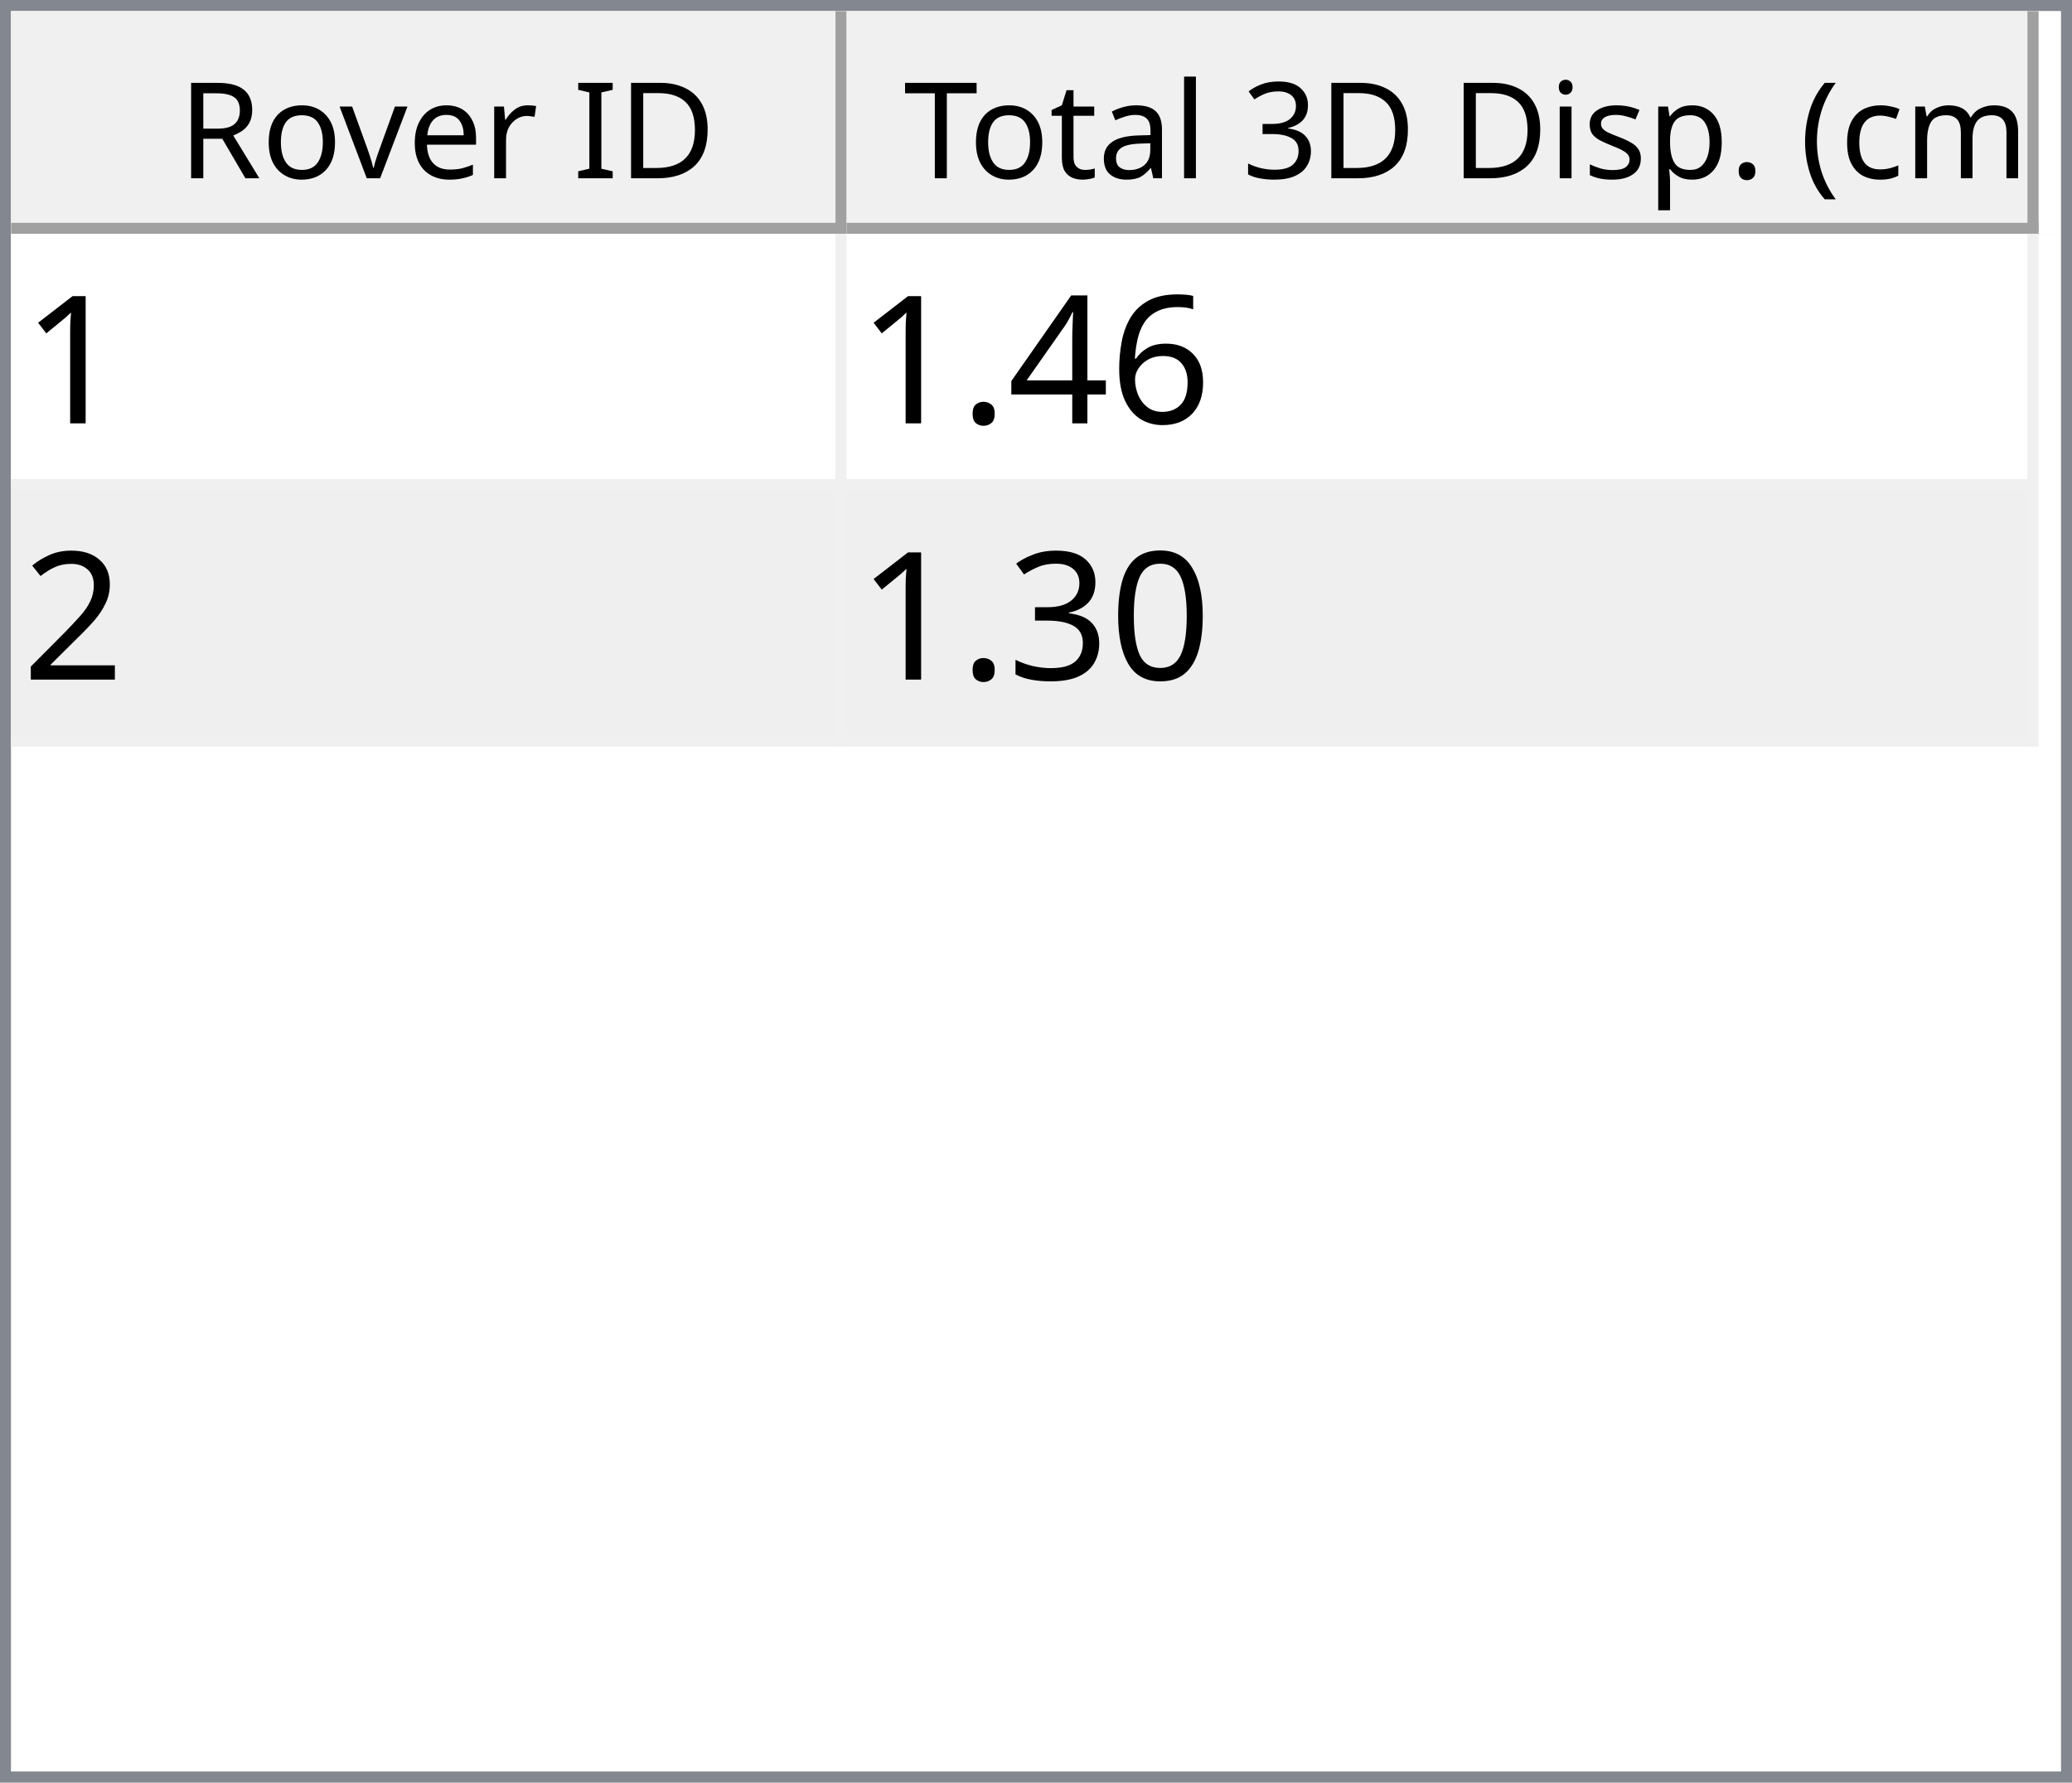
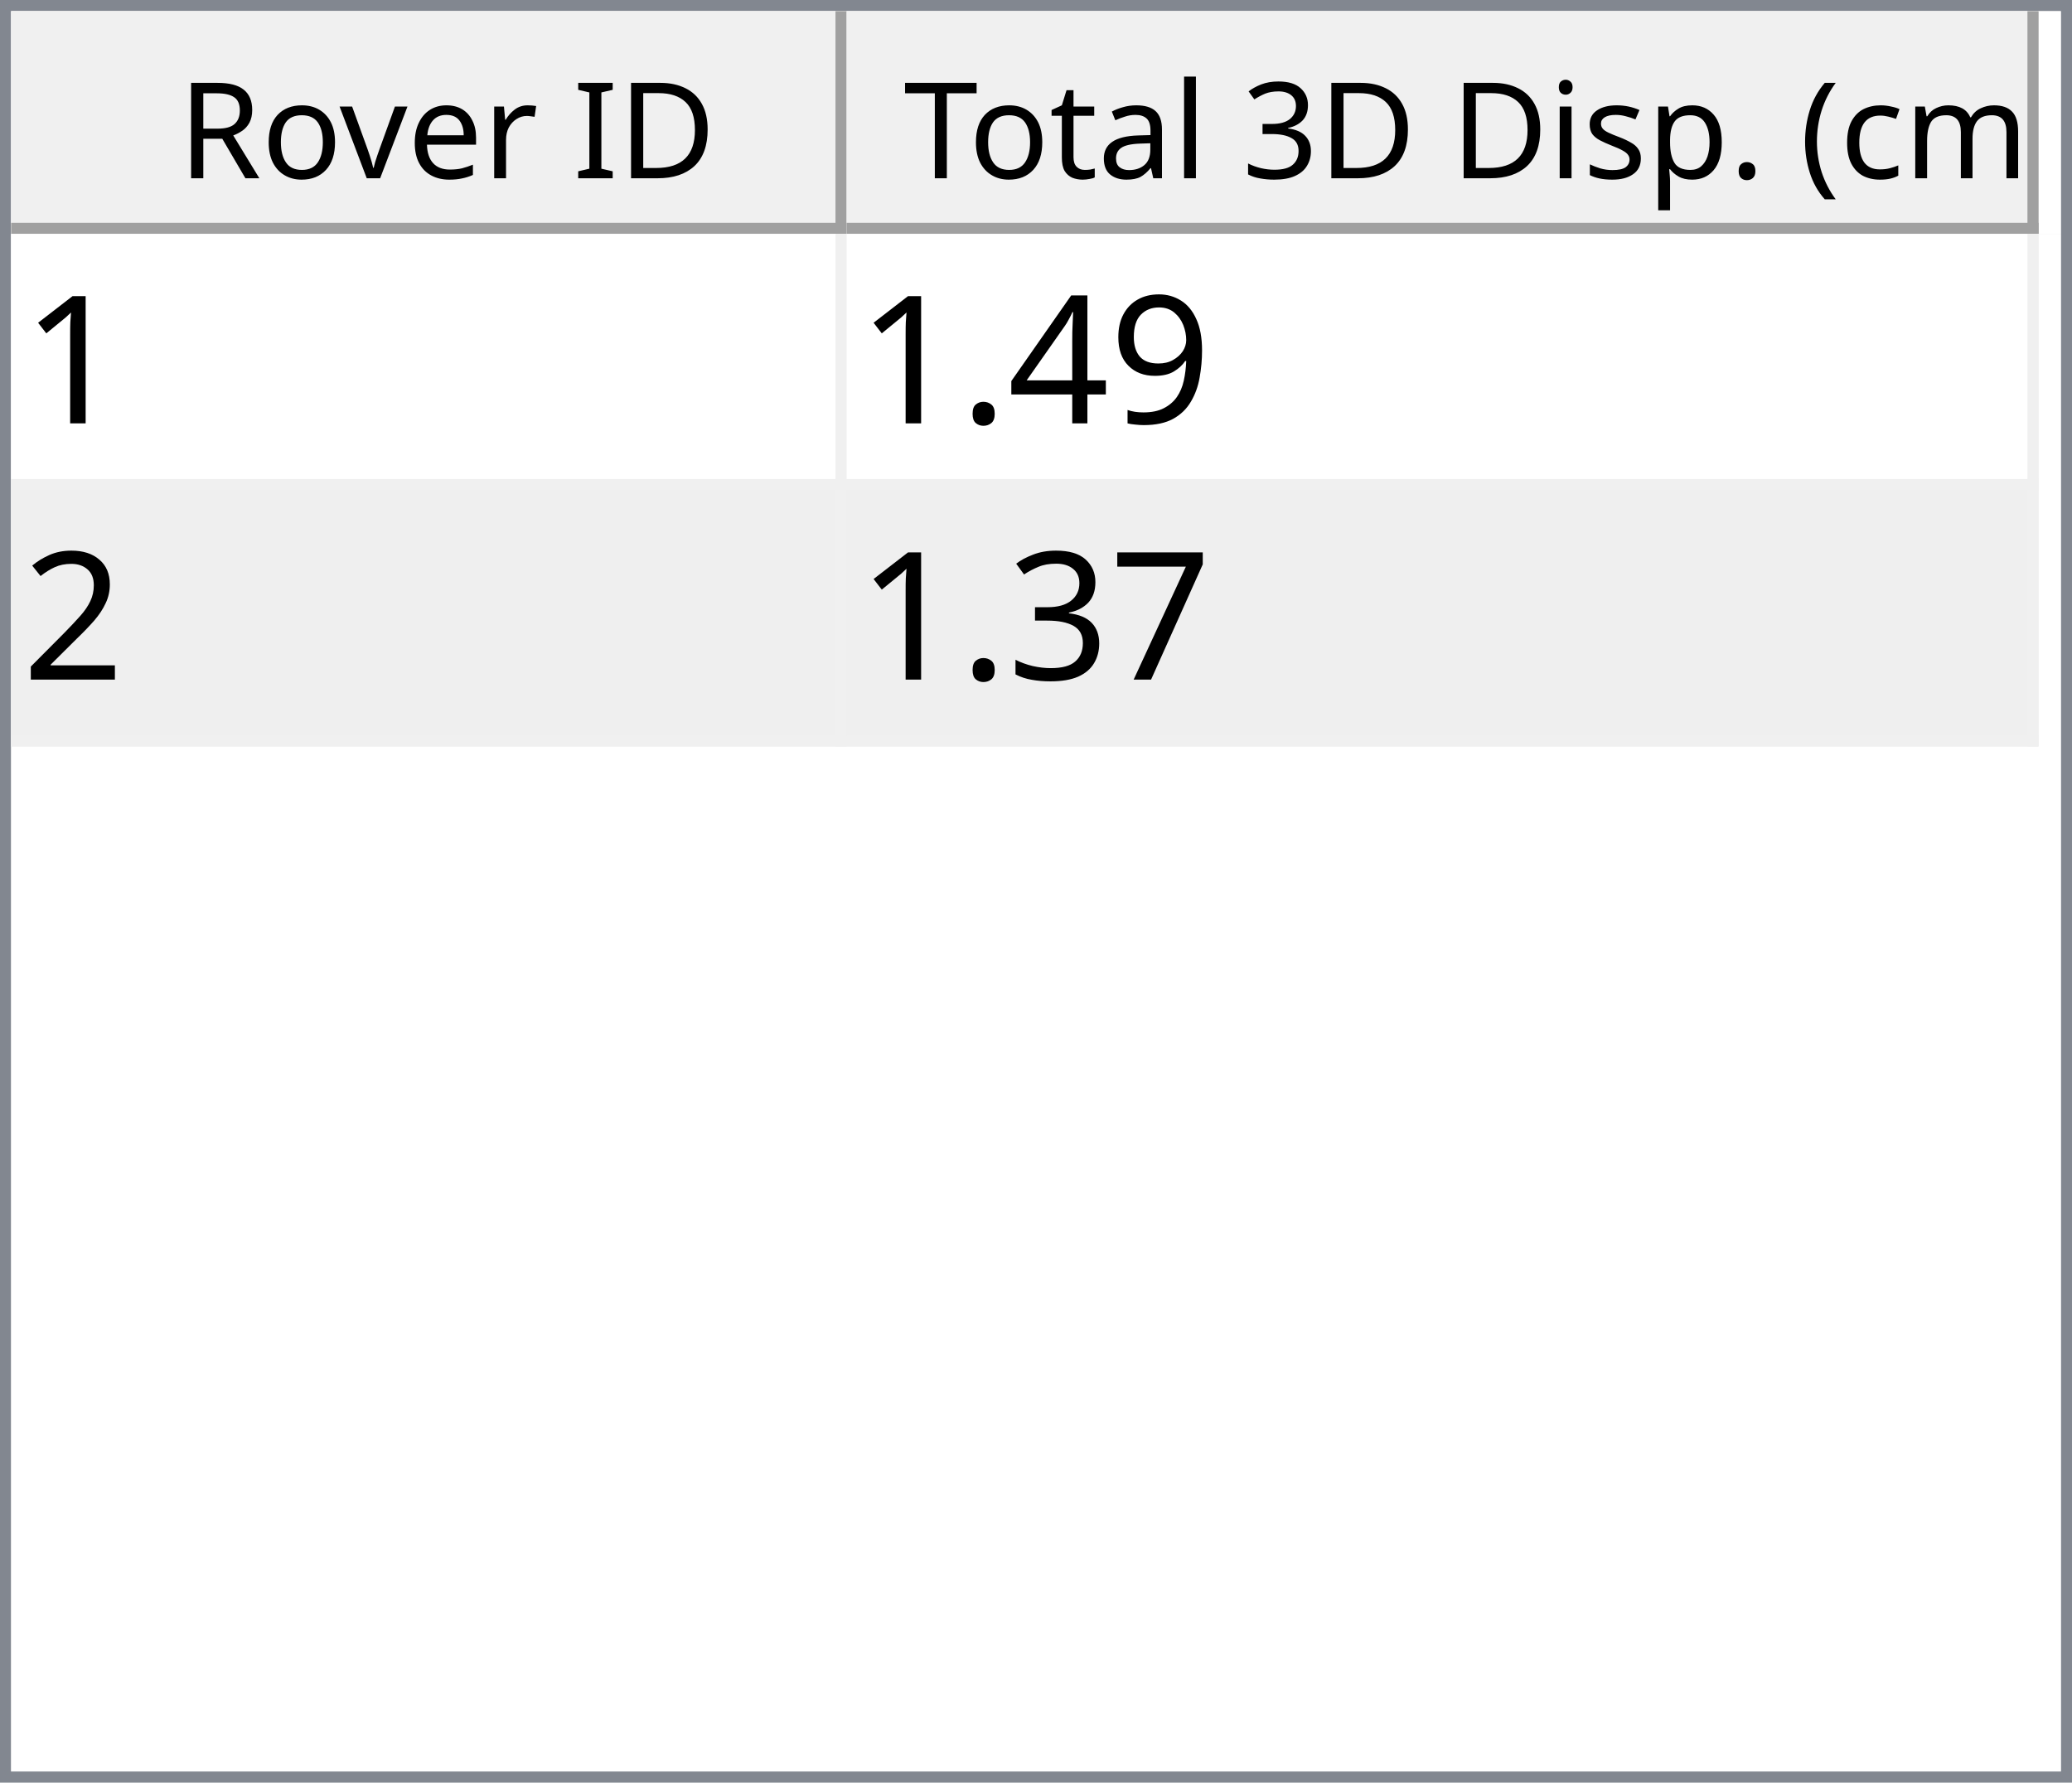
<svg xmlns="http://www.w3.org/2000/svg" style="fill-opacity:1; color-rendering:auto; color-interpolation:auto; text-rendering:auto; stroke:black; stroke-linecap:square; stroke-miterlimit:10; shape-rendering:auto; stroke-opacity:1; fill:black; stroke-dasharray:none; font-weight:normal; stroke-width:1; font-family:'Dialog'; font-style:normal; stroke-linejoin:miter; font-size:12px; stroke-dashoffset:0; image-rendering:auto;" width="186" height="160">
  <defs id="genericDefs" />
  <g>
    <defs id="defs1">
      <clipPath clipPathUnits="userSpaceOnUse" id="clipPath1">
        <path d="M0 0 L186 0 L186 160 L0 160 L0 0 Z" />
      </clipPath>
      <clipPath clipPathUnits="userSpaceOnUse" id="clipPath2">
        <path d="M0 0 L0 160 L186 160 L186 0 Z" />
      </clipPath>
      <clipPath clipPathUnits="userSpaceOnUse" id="clipPath3">
        <path d="M0 0 L0 20 L184 20 L184 0 Z" />
      </clipPath>
      <clipPath clipPathUnits="userSpaceOnUse" id="clipPath4">
        <path d="M0 0 L0 20 L75 20 L75 0 Z" />
      </clipPath>
      <clipPath clipPathUnits="userSpaceOnUse" id="clipPath5">
        <path d="M1 1 L1 19 L74 19 L74 1 Z" />
      </clipPath>
      <clipPath clipPathUnits="userSpaceOnUse" id="clipPath6">
        <path d="M0 0 L0 18 L73 18 L73 0 Z" />
      </clipPath>
      <clipPath clipPathUnits="userSpaceOnUse" id="clipPath7">
        <path d="M-0.5 -0.5 L-0.5 19.5 L74.5 19.5 L74.5 -0.5 Z" />
      </clipPath>
      <clipPath clipPathUnits="userSpaceOnUse" id="clipPath8">
        <path d="M0 0 L0 20 L107 20 L107 0 Z" />
      </clipPath>
      <clipPath clipPathUnits="userSpaceOnUse" id="clipPath9">
        <path d="M1 1 L1 19 L106 19 L106 1 Z" />
      </clipPath>
      <clipPath clipPathUnits="userSpaceOnUse" id="clipPath10">
        <path d="M0 0 L0 18 L105 18 L105 0 Z" />
      </clipPath>
      <clipPath clipPathUnits="userSpaceOnUse" id="clipPath11">
        <path d="M-0.5 -0.5 L-0.5 19.5 L106.5 19.5 L106.5 -0.5 Z" />
      </clipPath>
      <clipPath clipPathUnits="userSpaceOnUse" id="clipPath12">
        <path d="M0 0 L0 138 L184 138 L184 0 Z" />
      </clipPath>
      <clipPath clipPathUnits="userSpaceOnUse" id="clipPath13">
        <path d="M0 0 L0 46 L182 46 L182 0 Z" />
      </clipPath>
      <clipPath clipPathUnits="userSpaceOnUse" id="clipPath14">
        <path d="M-0.5 -0.5 L-0.5 45.5 L181.5 45.5 L181.5 -0.5 Z" />
      </clipPath>
      <clipPath clipPathUnits="userSpaceOnUse" id="clipPath15">
        <path d="M0 0 L0 22 L74 22 L74 0 Z" />
      </clipPath>
      <clipPath clipPathUnits="userSpaceOnUse" id="clipPath16">
        <path d="M0 0 L0 22 L106 22 L106 0 Z" />
      </clipPath>
      <font horiz-adv-x="64.551" id="font1">
        <font-face ascent="107.91" descent="25.098" units-per-em="100" style="font-style:normal; font-family:Segoe UI; font-weight:normal;" />
        <missing-glyph horiz-adv-x="64.551" d="M8.109 0 L8.109 68.266 L56.453 68.266 L56.453 0 L8.109 0 ZM15.328 7.234 L49.219 7.234 L49.219 61.031 L15.328 61.031 L15.328 7.234 Z" />
        <glyph unicode="D" horiz-adv-x="70.117" d="M9.188 0 L9.188 70.016 L28.516 70.016 Q65.531 70.016 65.531 35.891 Q65.531 19.672 55.25 9.836 Q44.969 0 27.734 0 L9.188 0 ZM17.391 62.594 L17.391 7.422 L27.828 7.422 Q41.609 7.422 49.273 14.797 Q56.938 22.172 56.938 35.688 Q56.938 62.594 28.328 62.594 L17.391 62.594 Z" />
        <glyph unicode="I" horiz-adv-x="26.611" d="M17.391 0 L9.188 0 L9.188 70.016 L17.391 70.016 L17.391 0 Z" />
        <glyph unicode=" " horiz-adv-x="27.393" d="" />
        <glyph unicode="r" horiz-adv-x="34.766" d="M34.188 41.891 Q32.078 43.5 28.125 43.5 Q23 43.5 19.555 38.672 Q16.109 33.844 16.109 25.484 L16.109 0 L8.109 0 L8.109 50 L16.109 50 L16.109 39.703 L16.312 39.703 Q18.016 44.969 21.531 47.922 Q25.047 50.875 29.391 50.875 Q32.516 50.875 34.188 50.203 L34.188 41.891 Z" />
        <glyph unicode="e" horiz-adv-x="52.295" d="M48.297 23 L12.984 23 Q13.188 14.656 17.484 10.109 Q21.781 5.562 29.297 5.562 Q37.75 5.562 44.828 11.141 L44.828 3.609 Q38.234 -1.172 27.391 -1.172 Q16.797 -1.172 10.742 5.641 Q4.688 12.453 4.688 24.812 Q4.688 36.469 11.305 43.82 Q17.922 51.172 27.734 51.172 Q37.547 51.172 42.922 44.828 Q48.297 38.484 48.297 27.203 L48.297 23 ZM40.094 29.781 Q40.047 36.719 36.75 40.578 Q33.453 44.438 27.594 44.438 Q21.922 44.438 17.969 40.383 Q14.016 36.328 13.094 29.781 L40.094 29.781 Z" />
        <glyph unicode="v" horiz-adv-x="47.9" d="M47.406 50 L27.484 0 L19.625 0 L0.688 50 L9.469 50 L22.172 13.672 Q23.578 9.672 23.922 6.688 L24.125 6.688 Q24.609 10.453 25.688 13.484 L38.969 50 L47.406 50 Z" />
        <glyph unicode="o" horiz-adv-x="58.594" d="M29 -1.172 Q17.922 -1.172 11.305 5.836 Q4.688 12.844 4.688 24.422 Q4.688 37.016 11.57 44.094 Q18.453 51.172 30.172 51.172 Q41.359 51.172 47.633 44.289 Q53.906 37.406 53.906 25.203 Q53.906 13.234 47.141 6.031 Q40.375 -1.172 29 -1.172 ZM29.594 44.438 Q21.875 44.438 17.383 39.188 Q12.891 33.938 12.891 24.703 Q12.891 15.828 17.43 10.695 Q21.969 5.562 29.594 5.562 Q37.359 5.562 41.531 10.594 Q45.703 15.625 45.703 24.906 Q45.703 34.281 41.531 39.359 Q37.359 44.438 29.594 44.438 Z" />
        <glyph unicode="R" horiz-adv-x="59.814" d="M59.375 0 L49.609 0 L37.891 19.625 Q36.281 22.359 34.766 24.289 Q33.25 26.219 31.664 27.438 Q30.078 28.656 28.25 29.219 Q26.422 29.781 24.125 29.781 L17.391 29.781 L17.391 0 L9.188 0 L9.188 70.016 L30.078 70.016 Q34.672 70.016 38.555 68.867 Q42.438 67.719 45.289 65.375 Q48.141 63.031 49.758 59.547 Q51.375 56.062 51.375 51.375 Q51.375 47.703 50.273 44.656 Q49.172 41.609 47.148 39.211 Q45.125 36.812 42.266 35.133 Q39.406 33.453 35.844 32.516 L35.844 32.328 Q37.594 31.547 38.891 30.547 Q40.188 29.547 41.359 28.18 Q42.531 26.812 43.68 25.078 Q44.828 23.344 46.234 21.047 L59.375 0 ZM17.391 62.594 L17.391 37.203 L28.516 37.203 Q31.594 37.203 34.203 38.133 Q36.812 39.062 38.719 40.797 Q40.625 42.531 41.703 45.047 Q42.781 47.562 42.781 50.688 Q42.781 56.297 39.141 59.445 Q35.5 62.594 28.609 62.594 L17.391 62.594 Z" />
        <glyph unicode=")" horiz-adv-x="30.176" d="M8.297 -15.922 L1.172 -15.922 Q16.406 2.344 16.406 26.812 Q16.406 51.469 1.078 70.016 L8.297 70.016 Q23.531 52.156 23.531 26.703 Q23.531 1.375 8.297 -15.922 Z" />
        <glyph unicode="m" horiz-adv-x="86.133" d="M79.109 0 L71.094 0 L71.094 28.719 Q71.094 37.016 68.531 40.727 Q65.969 44.438 59.906 44.438 Q54.781 44.438 51.195 39.75 Q47.609 35.062 47.609 28.516 L47.609 0 L39.594 0 L39.594 29.688 Q39.594 44.438 28.219 44.438 Q22.953 44.438 19.531 40.016 Q16.109 35.594 16.109 28.516 L16.109 0 L8.109 0 L8.109 50 L16.109 50 L16.109 42.094 L16.312 42.094 Q21.625 51.172 31.844 51.172 Q36.969 51.172 40.773 48.312 Q44.578 45.453 46 40.828 Q51.562 51.172 62.594 51.172 Q79.109 51.172 79.109 30.812 L79.109 0 Z" />
        <glyph unicode="c" horiz-adv-x="46.191" d="M42.188 2.297 Q36.422 -1.172 28.516 -1.172 Q17.828 -1.172 11.258 5.789 Q4.688 12.75 4.688 23.828 Q4.688 36.188 11.766 43.68 Q18.844 51.172 30.672 51.172 Q37.25 51.172 42.281 48.734 L42.281 40.531 Q36.719 44.438 30.375 44.438 Q22.703 44.438 17.797 38.945 Q12.891 33.453 12.891 24.516 Q12.891 15.719 17.508 10.641 Q22.125 5.562 29.891 5.562 Q36.422 5.562 42.188 9.906 L42.188 2.297 Z" />
        <glyph unicode="(" horiz-adv-x="30.176" d="M29.109 -15.922 L21.969 -15.922 Q6.844 1.375 6.844 26.703 Q6.844 52.156 21.969 70.016 L29.203 70.016 Q13.875 51.469 13.875 26.812 Q13.875 2.344 29.109 -15.922 Z" />
        <glyph unicode="." horiz-adv-x="21.68" d="M10.891 -1.078 Q8.641 -1.078 7.055 0.539 Q5.469 2.156 5.469 4.391 Q5.469 6.641 7.055 8.273 Q8.641 9.906 10.891 9.906 Q13.188 9.906 14.797 8.273 Q16.406 6.641 16.406 4.391 Q16.406 2.156 14.797 0.539 Q13.188 -1.078 10.891 -1.078 Z" />
        <glyph unicode="p" horiz-adv-x="58.789" d="M16.312 7.234 L16.109 7.234 L16.109 -23 L8.109 -23 L8.109 50 L16.109 50 L16.109 41.219 L16.312 41.219 Q22.219 51.172 33.594 51.172 Q43.266 51.172 48.688 44.461 Q54.109 37.75 54.109 26.469 Q54.109 13.922 48 6.375 Q41.891 -1.172 31.297 -1.172 Q21.578 -1.172 16.312 7.234 ZM16.109 27.391 L16.109 20.406 Q16.109 14.203 20.141 9.883 Q24.172 5.562 30.375 5.562 Q37.641 5.562 41.773 11.133 Q45.906 16.703 45.906 26.609 Q45.906 34.969 42.047 39.703 Q38.188 44.438 31.594 44.438 Q24.609 44.438 20.359 39.578 Q16.109 34.719 16.109 27.391 Z" />
        <glyph unicode="s" horiz-adv-x="42.432" d="M5.078 1.812 L5.078 10.406 Q11.625 5.562 19.484 5.562 Q30.031 5.562 30.031 12.594 Q30.031 14.594 29.125 15.992 Q28.219 17.391 26.68 18.461 Q25.141 19.531 23.07 20.383 Q21 21.234 18.609 22.172 Q15.281 23.484 12.766 24.828 Q10.25 26.172 8.57 27.859 Q6.891 29.547 6.031 31.695 Q5.172 33.844 5.172 36.719 Q5.172 40.234 6.789 42.945 Q8.406 45.656 11.086 47.484 Q13.766 49.312 17.211 50.242 Q20.656 51.172 24.312 51.172 Q30.812 51.172 35.938 48.922 L35.938 40.828 Q30.422 44.438 23.25 44.438 Q21 44.438 19.195 43.922 Q17.391 43.406 16.094 42.477 Q14.797 41.547 14.086 40.258 Q13.375 38.969 13.375 37.406 Q13.375 35.453 14.086 34.133 Q14.797 32.812 16.164 31.789 Q17.531 30.766 19.484 29.938 Q21.438 29.109 23.922 28.125 Q27.25 26.859 29.883 25.516 Q32.516 24.172 34.375 22.484 Q36.234 20.797 37.234 18.602 Q38.234 16.406 38.234 13.375 Q38.234 9.672 36.602 6.938 Q34.969 4.203 32.234 2.398 Q29.5 0.594 25.93 -0.289 Q22.359 -1.172 18.453 -1.172 Q10.75 -1.172 5.078 1.812 Z" />
        <glyph unicode="i" horiz-adv-x="24.219" d="M12.203 62.703 Q10.062 62.703 8.547 64.164 Q7.031 65.625 7.031 67.875 Q7.031 70.125 8.547 71.609 Q10.062 73.094 12.203 73.094 Q14.406 73.094 15.945 71.609 Q17.484 70.125 17.484 67.875 Q17.484 65.719 15.945 64.211 Q14.406 62.703 12.203 62.703 ZM16.109 0 L8.109 0 L8.109 50 L16.109 50 L16.109 0 Z" />
        <glyph unicode="3" horiz-adv-x="53.906" d="M46.531 19.828 Q46.531 15.094 44.75 11.211 Q42.969 7.328 39.719 4.57 Q36.469 1.812 31.93 0.297 Q27.391 -1.219 21.922 -1.219 Q11.922 -1.219 6 2.594 L6 11.188 Q13.094 5.609 22.219 5.609 Q25.875 5.609 28.828 6.539 Q31.781 7.469 33.906 9.227 Q36.031 10.984 37.18 13.477 Q38.328 15.969 38.328 19.094 Q38.328 32.812 18.797 32.812 L12.984 32.812 L12.984 39.594 L18.5 39.594 Q35.797 39.594 35.797 52.484 Q35.797 64.406 22.609 64.406 Q15.188 64.406 8.688 59.422 L8.688 67.188 Q15.375 71.188 24.609 71.188 Q29 71.188 32.57 69.969 Q36.141 68.75 38.68 66.555 Q41.219 64.359 42.609 61.281 Q44 58.203 44 54.5 Q44 40.672 30.031 36.719 L30.031 36.531 Q33.594 36.141 36.625 34.797 Q39.656 33.453 41.852 31.305 Q44.047 29.156 45.289 26.25 Q46.531 23.344 46.531 19.828 Z" />
        <glyph unicode="l" horiz-adv-x="24.219" d="M16.109 0 L8.109 0 L8.109 74.031 L16.109 74.031 L16.109 0 Z" />
        <glyph unicode="a" horiz-adv-x="50.879" d="M43.891 0 L35.891 0 L35.891 7.812 L35.688 7.812 Q30.469 -1.172 20.312 -1.172 Q12.844 -1.172 8.617 2.781 Q4.391 6.734 4.391 13.281 Q4.391 27.297 20.906 29.594 L35.891 31.688 Q35.891 44.438 25.594 44.438 Q16.547 44.438 9.281 38.281 L9.281 46.484 Q16.656 51.172 26.266 51.172 Q43.891 51.172 43.891 32.516 L43.891 0 ZM35.891 25.297 L23.828 23.641 Q18.266 22.859 15.43 20.875 Q12.594 18.891 12.594 13.875 Q12.594 10.203 15.211 7.883 Q17.828 5.562 22.172 5.562 Q28.125 5.562 32.008 9.742 Q35.891 13.922 35.891 20.312 L35.891 25.297 Z" />
        <glyph unicode="t" horiz-adv-x="33.887" d="M31.297 0.484 Q28.469 -1.078 23.828 -1.078 Q10.688 -1.078 10.688 13.578 L10.688 43.172 L2.094 43.172 L2.094 50 L10.688 50 L10.688 62.203 L18.703 64.797 L18.703 50 L31.297 50 L31.297 43.172 L18.703 43.172 L18.703 14.984 Q18.703 9.969 20.414 7.82 Q22.125 5.672 26.078 5.672 Q29.109 5.672 31.297 7.328 L31.297 0.484 Z" />
        <glyph unicode="T" horiz-adv-x="52.393" d="M50.594 62.594 L30.375 62.594 L30.375 0 L22.172 0 L22.172 62.594 L2 62.594 L2 70.016 L50.594 70.016 L50.594 62.594 Z" />
      </font>
      <font horiz-adv-x="75.0" id="font2">
        <font-face ascent="100.537" descent="21.973" units-per-em="100" style="font-style:normal; font-family:sans-serif; font-weight:normal;" />
        <missing-glyph horiz-adv-x="75.0" d="M12.5 0 L12.5 62.5 L62.5 62.5 L62.5 0 L12.5 0 ZM14.062 1.562 L60.938 1.562 L60.938 60.938 L14.062 60.938 L14.062 1.562 Z" />
        <glyph unicode="1" horiz-adv-x="55.615" d="M37.25 0 L28.469 0 L28.469 56 Q25.297 52.984 20.141 49.953 Q14.984 46.922 10.891 45.406 L10.891 53.906 Q18.266 57.375 23.781 62.305 Q29.297 67.234 31.594 71.875 L37.25 71.875 L37.25 0 Z" />
-         <glyph unicode="6" horiz-adv-x="55.615" d="M49.75 54.047 L41.016 53.375 Q39.844 58.547 37.703 60.891 Q34.125 64.656 28.906 64.656 Q24.703 64.656 21.531 62.312 Q17.391 59.281 14.992 53.469 Q12.594 47.656 12.5 36.922 Q15.672 41.75 20.266 44.094 Q24.859 46.438 29.891 46.438 Q38.672 46.438 44.852 39.969 Q51.031 33.5 51.031 23.25 Q51.031 16.5 48.125 10.719 Q45.219 4.938 40.141 1.859 Q35.062 -1.219 28.609 -1.219 Q17.625 -1.219 10.695 6.859 Q3.766 14.938 3.766 33.5 Q3.766 54.25 11.422 63.672 Q18.109 71.875 29.438 71.875 Q37.891 71.875 43.289 67.141 Q48.688 62.406 49.75 54.047 ZM13.875 23.188 Q13.875 18.656 15.797 14.508 Q17.719 10.359 21.188 8.18 Q24.656 6 28.469 6 Q34.031 6 38.039 10.492 Q42.047 14.984 42.047 22.703 Q42.047 30.125 38.086 34.398 Q34.125 38.672 28.125 38.672 Q22.172 38.672 18.023 34.398 Q13.875 30.125 13.875 23.188 Z" />
+         <glyph unicode="9" horiz-adv-x="55.615" d="M5.469 16.547 L13.922 17.328 Q14.984 11.375 18.016 8.688 Q21.047 6 25.781 6 Q29.828 6 32.883 7.859 Q35.938 9.719 37.891 12.82 Q39.844 15.922 41.164 21.195 Q42.484 26.469 42.484 31.938 Q42.484 32.516 42.438 33.688 Q39.797 29.5 35.234 26.883 Q30.672 24.266 25.344 24.266 Q16.453 24.266 10.305 30.711 Q4.156 37.156 4.156 47.703 Q4.156 58.594 10.578 65.234 Q17 71.875 26.656 71.875 Q33.641 71.875 39.43 68.117 Q45.219 64.359 48.219 57.398 Q51.219 50.438 51.219 37.25 Q51.219 23.531 48.242 15.406 Q45.266 7.281 39.383 3.031 Q33.5 -1.219 25.594 -1.219 Q17.188 -1.219 11.867 3.445 Q6.547 8.109 5.469 16.547 ZM41.453 48.141 Q41.453 55.719 37.43 60.156 Q33.406 64.594 27.734 64.594 Q21.875 64.594 17.531 59.812 Q13.188 55.031 13.188 47.406 Q13.188 40.578 17.312 36.305 Q21.438 32.031 27.484 32.031 Q33.594 32.031 37.523 36.305 Q41.453 40.578 41.453 48.141 Z" />
        <glyph unicode="4" horiz-adv-x="55.615" d="M32.328 0 L32.328 17.141 L1.266 17.141 L1.266 25.203 L33.938 71.578 L41.109 71.578 L41.109 25.203 L50.781 25.203 L50.781 17.141 L41.109 17.141 L41.109 0 L32.328 0 ZM32.328 25.203 L32.328 57.469 L9.906 25.203 L32.328 25.203 Z" />
        <glyph unicode="." horiz-adv-x="27.783" d="M9.078 0 L9.078 10.016 L19.094 10.016 L19.094 0 L9.078 0 Z" />
        <glyph unicode="2" horiz-adv-x="55.615" d="M50.344 8.453 L50.344 0 L3.031 0 Q2.938 3.172 4.047 6.109 Q5.859 10.938 9.836 15.625 Q13.812 20.312 21.344 26.469 Q33.016 36.031 37.117 41.625 Q41.219 47.219 41.219 52.203 Q41.219 57.422 37.477 61.008 Q33.734 64.594 27.734 64.594 Q21.391 64.594 17.578 60.789 Q13.766 56.984 13.719 50.25 L4.688 51.172 Q5.609 61.281 11.664 66.578 Q17.719 71.875 27.938 71.875 Q38.234 71.875 44.242 66.164 Q50.25 60.453 50.25 52 Q50.25 47.703 48.492 43.555 Q46.734 39.406 42.656 34.812 Q38.578 30.219 29.109 22.219 Q21.188 15.578 18.945 13.211 Q16.703 10.844 15.234 8.453 L50.344 8.453 Z" />
-         <glyph unicode="0" horiz-adv-x="55.615" d="M4.156 35.297 Q4.156 48 6.766 55.742 Q9.375 63.484 14.523 67.68 Q19.672 71.875 27.484 71.875 Q33.25 71.875 37.594 69.555 Q41.938 67.234 44.773 62.867 Q47.609 58.5 49.219 52.227 Q50.828 45.953 50.828 35.297 Q50.828 22.703 48.242 14.969 Q45.656 7.234 40.508 3.008 Q35.359 -1.219 27.484 -1.219 Q17.141 -1.219 11.234 6.203 Q4.156 15.141 4.156 35.297 ZM13.188 35.297 Q13.188 17.672 17.312 11.836 Q21.438 6 27.484 6 Q33.547 6 37.672 11.859 Q41.797 17.719 41.797 35.297 Q41.797 52.984 37.672 58.789 Q33.547 64.594 27.391 64.594 Q21.344 64.594 17.719 59.469 Q13.188 52.938 13.188 35.297 Z" />
+         <glyph unicode="7" horiz-adv-x="55.615" d="M4.734 62.203 L4.734 70.656 L51.078 70.656 L51.078 63.812 Q44.234 56.547 37.523 44.484 Q30.812 32.422 27.156 19.672 Q24.516 10.688 23.781 0 L14.75 0 Q14.891 8.453 18.062 20.414 Q21.234 32.375 27.172 43.484 Q33.109 54.594 39.797 62.203 L4.734 62.203 Z" />
        <glyph unicode="3" horiz-adv-x="55.615" d="M4.203 18.891 L12.984 20.062 Q14.5 12.594 18.141 9.297 Q21.781 6 27 6 Q33.203 6 37.477 10.297 Q41.75 14.594 41.75 20.953 Q41.75 27 37.797 30.93 Q33.844 34.859 27.734 34.859 Q25.25 34.859 21.531 33.891 L22.516 41.609 Q23.391 41.5 23.922 41.5 Q29.547 41.5 34.039 44.43 Q38.531 47.359 38.531 53.469 Q38.531 58.297 35.258 61.477 Q31.984 64.656 26.812 64.656 Q21.688 64.656 18.266 61.43 Q14.844 58.203 13.875 51.766 L5.078 53.328 Q6.688 62.156 12.398 67.016 Q18.109 71.875 26.609 71.875 Q32.469 71.875 37.398 69.359 Q42.328 66.844 44.945 62.5 Q47.562 58.156 47.562 53.266 Q47.562 48.641 45.07 44.828 Q42.578 41.016 37.703 38.766 Q44.047 37.312 47.562 32.695 Q51.078 28.078 51.078 21.141 Q51.078 11.766 44.242 5.25 Q37.406 -1.266 26.953 -1.266 Q17.531 -1.266 11.305 4.352 Q5.078 9.969 4.203 18.891 Z" />
      </font>
    </defs>
    <g style="fill:white; stroke:white;">
      <rect x="0" y="0" width="186" style="clip-path:url(#clipPath1); stroke:none;" height="160" />
    </g>
    <g style="fill:white; text-rendering:optimizeSpeed; color-rendering:optimizeSpeed; image-rendering:optimizeSpeed; shape-rendering:crispEdges; stroke:white; color-interpolation:sRGB;">
      <rect x="0" width="186" height="160" y="0" style="stroke:none;" />
      <path style="stroke:none;" d="M0 160 L186 160 L186 0 L0 0 Z" />
    </g>
    <g style="fill:rgb(240,240,240); font-family:'Segoe UI'; stroke:rgb(240,240,240);">
      <rect x="0" y="0" width="186" style="clip-path:url(#clipPath2); stroke:none;" height="160" />
    </g>
    <g style="fill:rgb(130,135,144); font-family:'Segoe UI'; stroke:rgb(130,135,144);">
      <path d="M0 0 L186 0 L186 160 L0 160 L0 0 ZM1 1 L185 1 L185 159 L1 159 L1 1 Z" style="fill-rule:evenodd; clip-path:url(#clipPath2); stroke:none;" />
    </g>
    <g style="fill:white; font-family:'Segoe UI'; stroke:white;" transform="translate(1,1)">
      <rect x="0" y="0" width="184" style="clip-path:url(#clipPath3); stroke:none;" height="20" />
    </g>
    <g style="fill:rgb(240,240,240); font-family:'Segoe UI'; stroke:rgb(240,240,240);" transform="translate(1,1)">
      <rect x="0" y="0" width="75" style="clip-path:url(#clipPath4); stroke:none;" height="20" />
    </g>
    <g style="font-family:'Segoe UI';" transform="translate(2,2)">
      <text x="14" xml:space="preserve" y="14" style="clip-path:url(#clipPath6); stroke:none;">Rover ID</text>
    </g>
    <g style="fill:rgb(160,160,160); font-family:'Segoe UI'; stroke:rgb(160,160,160); stroke-linejoin:bevel;" transform="translate(1.5,1.5)">
      <line x1="74" x2="74" y1="0" style="fill:none; clip-path:url(#clipPath7);" y2="19" />
    </g>
    <g style="fill:rgb(160,160,160); font-family:'Segoe UI'; stroke:rgb(160,160,160); stroke-linejoin:bevel;" transform="matrix(1,0,0,1,1,1) translate(0.5,0.5)">
      <line x1="0" x2="74" y1="19" style="fill:none; clip-path:url(#clipPath7);" y2="19" />
    </g>
    <g style="fill:rgb(240,240,240); font-family:'Segoe UI'; stroke:rgb(240,240,240);" transform="translate(76,1)">
      <rect x="0" y="0" width="107" style="clip-path:url(#clipPath8); stroke:none;" height="20" />
    </g>
    <g style="font-family:'Segoe UI';" transform="translate(77,2)">
      <text x="1" xml:space="preserve" y="14" style="clip-path:url(#clipPath10); stroke:none;"> Total 3D Disp. (cm)</text>
    </g>
    <g style="fill:rgb(160,160,160); font-family:'Segoe UI'; stroke:rgb(160,160,160); stroke-linejoin:bevel;" transform="translate(76.5,1.5)">
      <line x1="106" x2="106" y1="0" style="fill:none; clip-path:url(#clipPath11);" y2="19" />
    </g>
    <g style="fill:rgb(160,160,160); font-family:'Segoe UI'; stroke:rgb(160,160,160); stroke-linejoin:bevel;" transform="matrix(1,0,0,1,76,1) translate(0.5,0.5)">
      <line x1="0" x2="106" y1="19" style="fill:none; clip-path:url(#clipPath11);" y2="19" />
    </g>
    <g style="fill:white; font-family:'Segoe UI'; stroke:white;" transform="translate(1,21)">
      <rect x="0" y="0" width="184" style="clip-path:url(#clipPath12); stroke:none;" height="138" />
    </g>
    <g style="fill:rgb(240,240,240); font-size:16px; font-family:sans-serif; stroke:rgb(240,240,240);" transform="translate(1,21)">
      <rect x="0" y="0" width="182" style="clip-path:url(#clipPath13); stroke:none;" height="46" />
      <line transform="translate(0.5,0.5)" x1="0" x2="181" y1="22" style="clip-path:url(#clipPath14); fill:none; stroke-linejoin:bevel;" y2="22" />
    </g>
    <g transform="matrix(1,0,0,1,1,21) translate(0.5,0.5)" style="fill:rgb(240,240,240); font-size:16px; font-family:sans-serif; stroke:rgb(240,240,240); stroke-linejoin:bevel;">
      <line x1="0" x2="181" y1="45" style="fill:none; clip-path:url(#clipPath14);" y2="45" />
    </g>
    <g transform="matrix(1,0,0,1,1,21) translate(0.5,0.5)" style="fill:rgb(240,240,240); font-size:16px; font-family:sans-serif; stroke:rgb(240,240,240); stroke-linejoin:bevel;">
      <line x1="74" x2="74" y1="0" style="fill:none; clip-path:url(#clipPath14);" y2="45" />
    </g>
    <g transform="matrix(1,0,0,1,1,21) translate(0.5,0.5)" style="fill:rgb(240,240,240); font-size:16px; font-family:sans-serif; stroke:rgb(240,240,240); stroke-linejoin:bevel;">
      <line x1="181" x2="181" y1="0" style="fill:none; clip-path:url(#clipPath14);" y2="45" />
    </g>
    <g style="fill:white; font-size:16px; font-family:sans-serif; stroke:white;" transform="matrix(1,0,0,1,1,21)">
      <rect x="0" y="0" width="74" style="clip-path:url(#clipPath15); stroke:none;" height="22" />
      <text x="1" y="17" style="fill:black; clip-path:url(#clipPath15); stroke:none;" xml:space="preserve">1</text>
    </g>
    <g style="fill:white; font-size:16px; font-family:sans-serif; stroke:white;" transform="matrix(1,0,0,1,1,21) translate(75,0)">
      <rect x="0" y="0" width="106" style="clip-path:url(#clipPath16); stroke:none;" height="22" />
-       <text x="1" y="17" style="fill:black; clip-path:url(#clipPath16); stroke:none;" xml:space="preserve">1.46</text>
+       <text x="1" y="17" style="fill:black; clip-path:url(#clipPath16); stroke:none;" xml:space="preserve">1.49</text>
    </g>
    <g style="fill:rgb(239,239,239); font-size:16px; font-family:sans-serif; stroke:rgb(239,239,239);" transform="matrix(1,0,0,1,1,21) translate(0,23)">
      <rect x="0" y="0" width="74" style="clip-path:url(#clipPath15); stroke:none;" height="22" />
      <text x="1" y="17" style="fill:black; clip-path:url(#clipPath15); stroke:none;" xml:space="preserve">2</text>
    </g>
    <g style="fill:rgb(239,239,239); font-size:16px; font-family:sans-serif; stroke:rgb(239,239,239);" transform="matrix(1,0,0,1,1,21) translate(75,23)">
      <rect x="0" y="0" width="106" style="clip-path:url(#clipPath16); stroke:none;" height="22" />
-       <text x="1" y="17" style="fill:black; clip-path:url(#clipPath16); stroke:none;" xml:space="preserve">1.30</text>
+       <text x="1" y="17" style="fill:black; clip-path:url(#clipPath16); stroke:none;" xml:space="preserve">1.37</text>
    </g>
  </g>
</svg>
